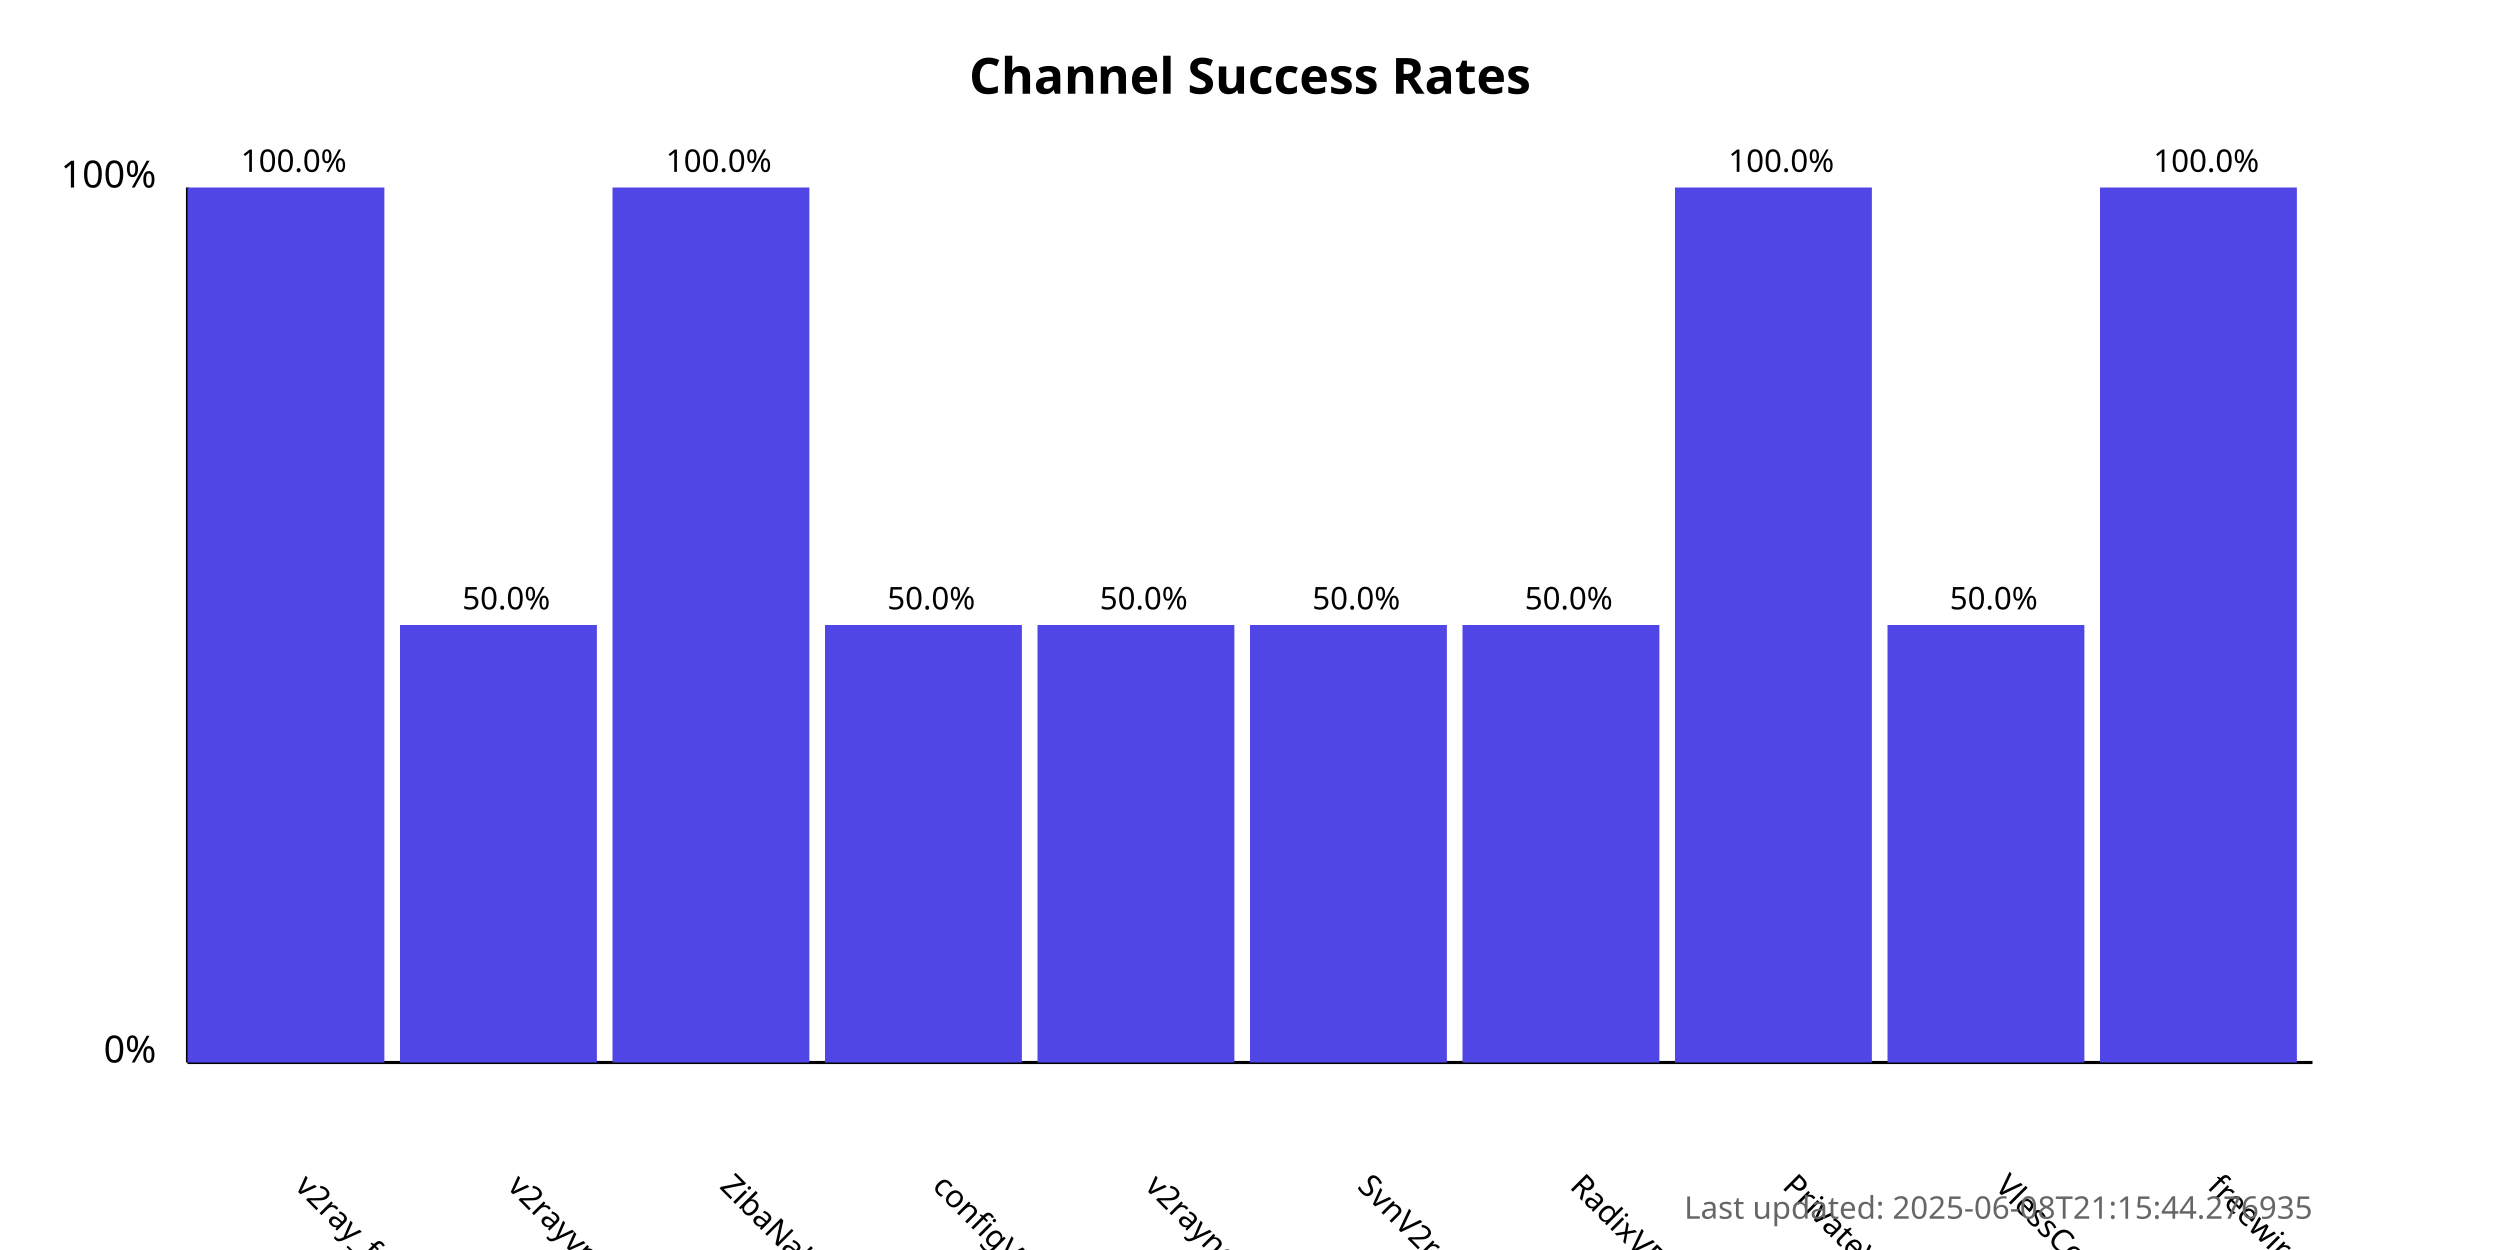
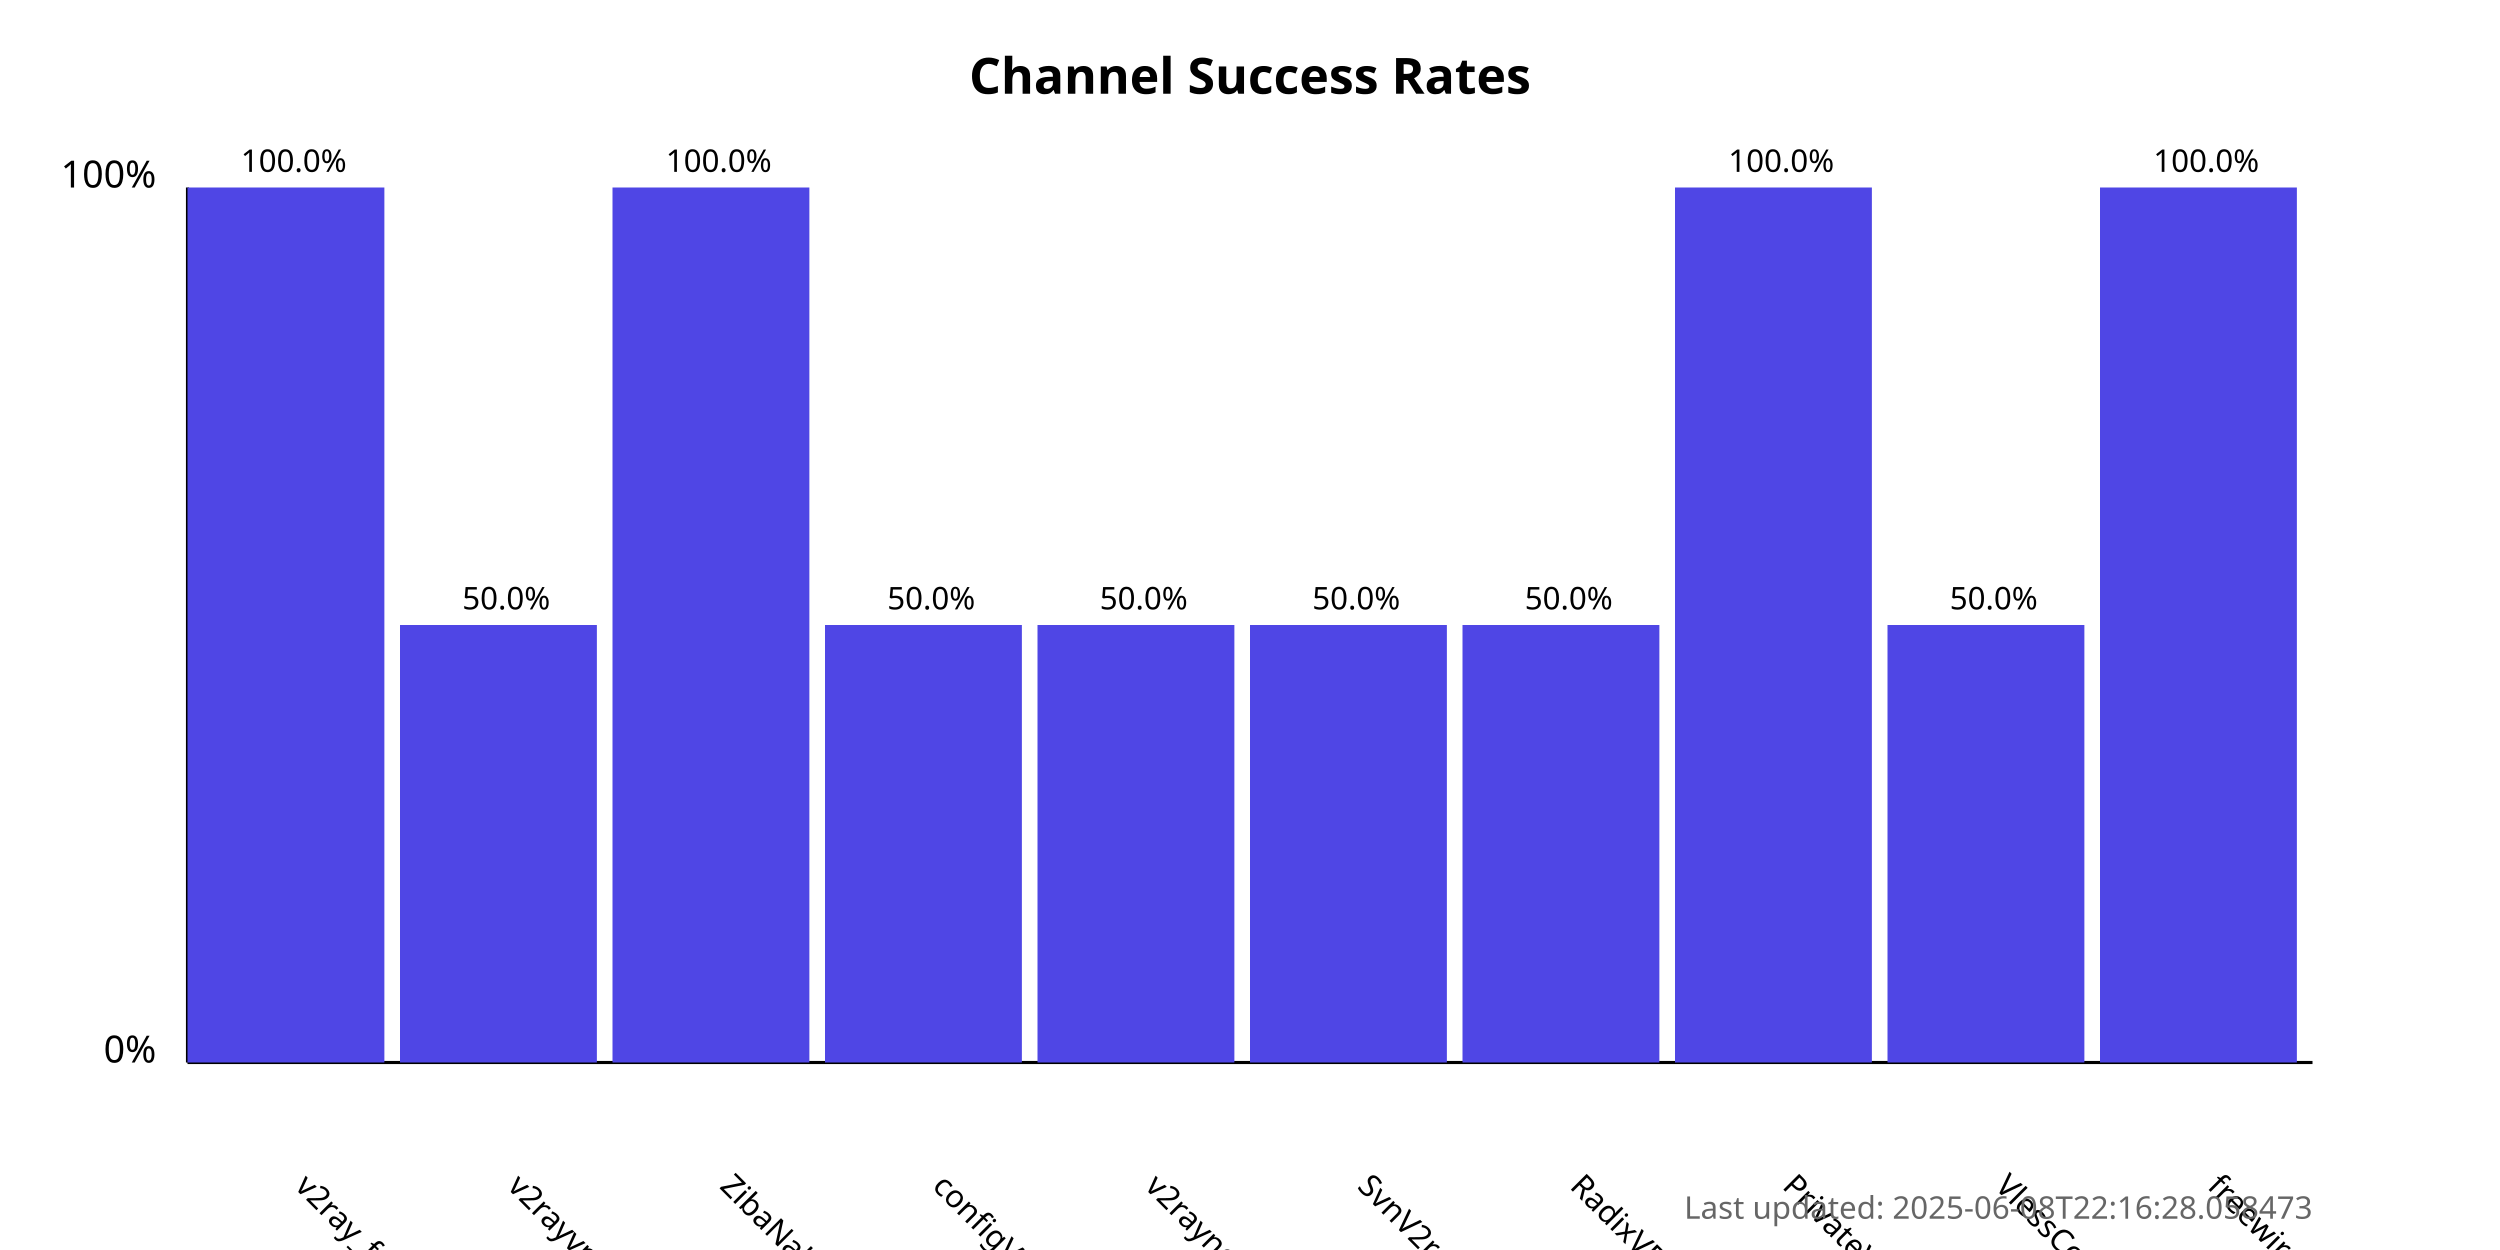
<svg xmlns="http://www.w3.org/2000/svg" width="800" height="400">
  <style>
            .chart-title { font: bold 16px sans-serif; }
            .axis-label { font: 12px sans-serif; }
            .tick-label { font: 10px sans-serif; }
            .bar { fill: #4f46e5; }
            .bar:hover { fill: #6366f1; }
            .timestamp { font: 10px sans-serif; fill: #666; }
        </style>
  <text x="400.0" y="30" text-anchor="middle" class="chart-title">
            Channel Success Rates
        </text>
  <line x1="60" y1="340" x2="60" y2="60" stroke="black" stroke-width="1" />
  <line x1="60" y1="340" x2="740" y2="340" stroke="black" stroke-width="1" />
  <text x="50" y="340" text-anchor="end" class="axis-label">0%</text>
  <text x="50" y="60" text-anchor="end" class="axis-label">100%</text>
  <g>
    <rect x="60" y="60.0" width="63.0" height="280.0" class="bar" />
    <text x="94.0" y="380" transform="rotate(45, 94.0, 380)" text-anchor="start" class="tick-label">
                v2ray_free_conf
            </text>
    <text x="94.0" y="55.0" text-anchor="middle" class="tick-label">
                100.0%
            </text>
  </g>
  <g>
    <rect x="128.0" y="200.0" width="63.0" height="140.0" class="bar" />
    <text x="162.0" y="380" transform="rotate(45, 162.0, 380)" text-anchor="start" class="tick-label">
                v2rayvpno
            </text>
    <text x="162.0" y="195.0" text-anchor="middle" class="tick-label">
                50.0%
            </text>
  </g>
  <g>
    <rect x="196.0" y="60.0" width="63.0" height="280.0" class="bar" />
    <text x="230.0" y="380" transform="rotate(45, 230.0, 380)" text-anchor="start" class="tick-label">
                ZibaNabz
            </text>
    <text x="230.0" y="55.0" text-anchor="middle" class="tick-label">
                100.0%
            </text>
  </g>
  <g>
    <rect x="264.0" y="200.0" width="63.0" height="140.0" class="bar" />
    <text x="298.0" y="380" transform="rotate(45, 298.0, 380)" text-anchor="start" class="tick-label">
                configV2rayForFree
            </text>
    <text x="298.0" y="195.0" text-anchor="middle" class="tick-label">
                50.0%
            </text>
  </g>
  <g>
    <rect x="332.0" y="200.0" width="63.0" height="140.0" class="bar" />
    <text x="366.0" y="380" transform="rotate(45, 366.0, 380)" text-anchor="start" class="tick-label">
                v2rayngvpn
            </text>
    <text x="366.0" y="195.0" text-anchor="middle" class="tick-label">
                50.0%
            </text>
  </g>
  <g>
    <rect x="400.0" y="200.0" width="63.0" height="140.0" class="bar" />
    <text x="434.0" y="380" transform="rotate(45, 434.0, 380)" text-anchor="start" class="tick-label">
                SvnV2ray
            </text>
    <text x="434.0" y="195.0" text-anchor="middle" class="tick-label">
                50.0%
            </text>
  </g>
  <g>
    <rect x="468.0" y="200.0" width="63.0" height="140.0" class="bar" />
    <text x="502.0" y="380" transform="rotate(45, 502.0, 380)" text-anchor="start" class="tick-label">
                RadixVPN
            </text>
    <text x="502.0" y="195.0" text-anchor="middle" class="tick-label">
                50.0%
            </text>
  </g>
  <g>
    <rect x="536.0" y="60.0" width="63.0" height="280.0" class="bar" />
    <text x="570.0" y="380" transform="rotate(45, 570.0, 380)" text-anchor="start" class="tick-label">
                PrivateVPNs
            </text>
    <text x="570.0" y="55.0" text-anchor="middle" class="tick-label">
                100.0%
            </text>
  </g>
  <g>
    <rect x="604.0" y="200.0" width="63.0" height="140.0" class="bar" />
    <text x="638.0" y="380" transform="rotate(45, 638.0, 380)" text-anchor="start" class="tick-label">
                VlessConfig
            </text>
    <text x="638.0" y="195.0" text-anchor="middle" class="tick-label">
                50.0%
            </text>
  </g>
  <g>
    <rect x="672.0" y="60.0" width="63.0" height="280.0" class="bar" />
    <text x="706.0" y="380" transform="rotate(45, 706.0, 380)" text-anchor="start" class="tick-label">
                freewireguard
            </text>
    <text x="706.0" y="55.0" text-anchor="middle" class="tick-label">
                100.0%
            </text>
  </g>
  <text x="740" y="390" text-anchor="end" class="timestamp">
-             Last updated: 2025-06-08T21:15:44.276935
+             Last updated: 2025-06-08T22:16:28.058473
        </text>
</svg>
